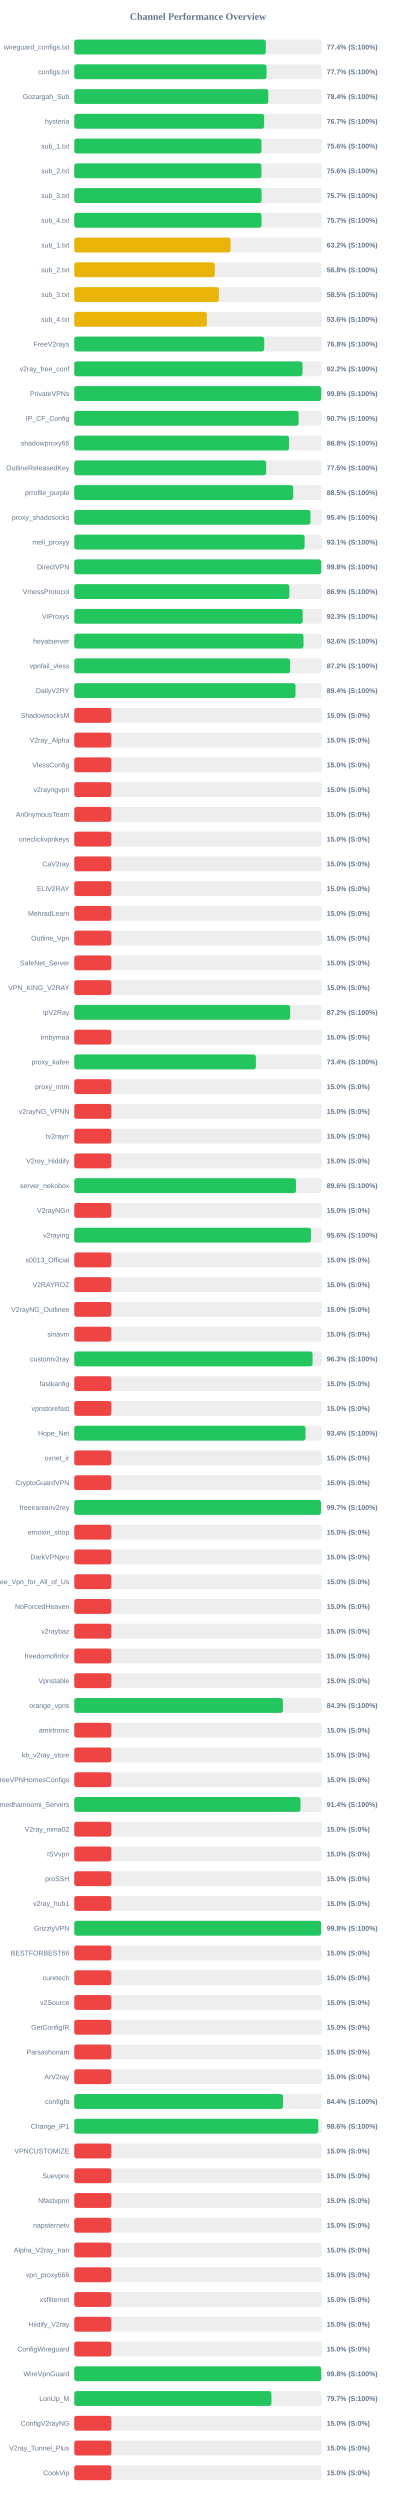
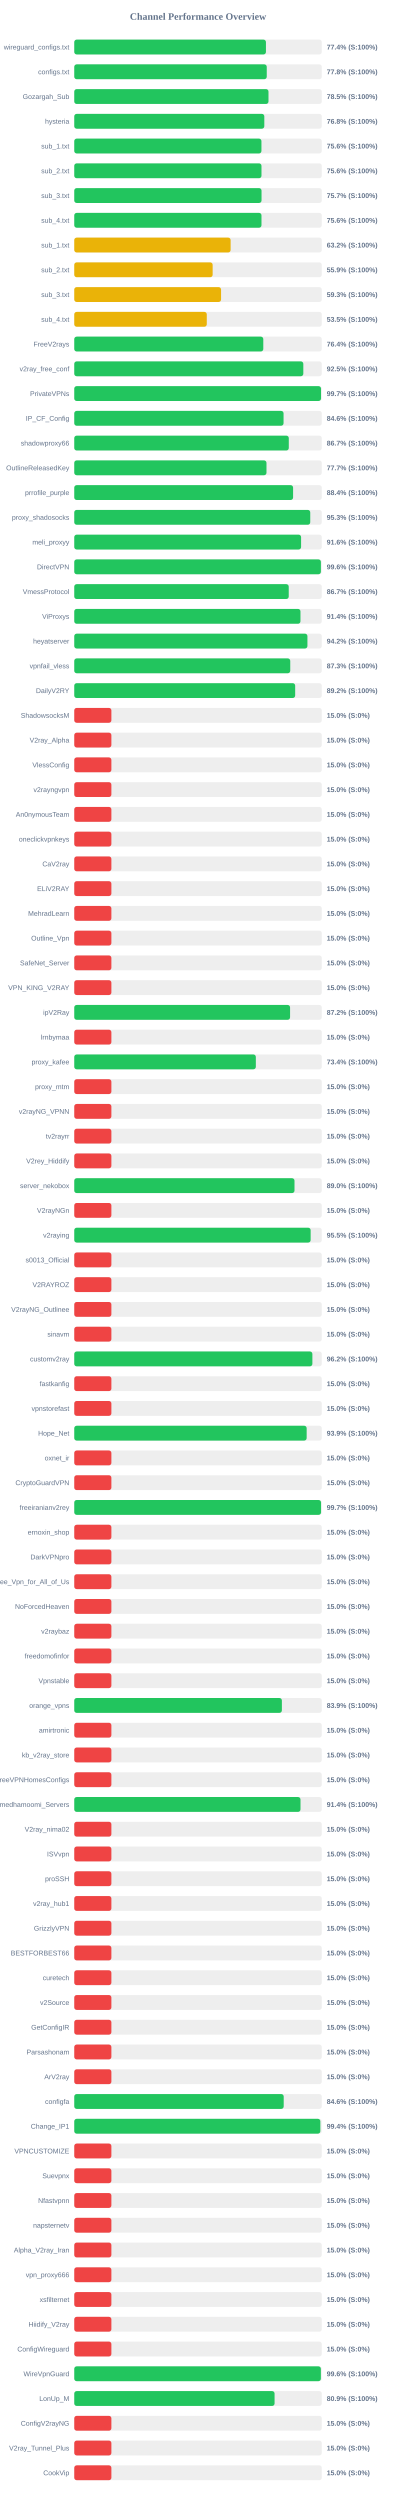
<svg xmlns="http://www.w3.org/2000/svg" width="800" height="5050" version="1.1">
  <style>
        .row { font: 14px Arial; fill: #64748b; }
        .score { font: bold 14px Arial; fill: #64748b; }
    </style>
  <text x="400" y="40" text-anchor="middle" font-size="20px" font-weight="bold" fill="#64748b">Channel Performance Overview</text>
  <rect x="150" y="80" width="500" height="30" fill="#eee" rx="5" />
-   <rect x="150" y="80" width="386.9" height="30" fill="#22c55e" rx="5" />
+   <rect x="150" y="80" width="387.2" height="30" fill="#22c55e" rx="5" />
  <text x="140" y="100" text-anchor="end" class="row">wireguard_configs.txt</text>
  <text x="660" y="100" text-anchor="start" class="score">77.4% (S:100%)</text>
  <rect x="150" y="130" width="500" height="30" fill="#eee" rx="5" />
-   <rect x="150" y="130" width="388.4" height="30" fill="#22c55e" rx="5" />
+   <rect x="150" y="130" width="388.85" height="30" fill="#22c55e" rx="5" />
  <text x="140" y="150" text-anchor="end" class="row">configs.txt</text>
-   <text x="660" y="150" text-anchor="start" class="score">77.7% (S:100%)</text>
+   <text x="660" y="150" text-anchor="start" class="score">77.8% (S:100%)</text>
  <rect x="150" y="180" width="500" height="30" fill="#eee" rx="5" />
-   <rect x="150" y="180" width="391.95" height="30" fill="#22c55e" rx="5" />
+   <rect x="150" y="180" width="392.35" height="30" fill="#22c55e" rx="5" />
  <text x="140" y="200" text-anchor="end" class="row">Gozargah_Sub</text>
-   <text x="660" y="200" text-anchor="start" class="score">78.4% (S:100%)</text>
+   <text x="660" y="200" text-anchor="start" class="score">78.5% (S:100%)</text>
  <rect x="150" y="230" width="500" height="30" fill="#eee" rx="5" />
-   <rect x="150" y="230" width="383.5" height="30" fill="#22c55e" rx="5" />
+   <rect x="150" y="230" width="383.9" height="30" fill="#22c55e" rx="5" />
  <text x="140" y="250" text-anchor="end" class="row">hysteria</text>
-   <text x="660" y="250" text-anchor="start" class="score">76.7% (S:100%)</text>
+   <text x="660" y="250" text-anchor="start" class="score">76.8% (S:100%)</text>
  <rect x="150" y="280" width="500" height="30" fill="#eee" rx="5" />
-   <rect x="150" y="280" width="378.2" height="30" fill="#22c55e" rx="5" />
+   <rect x="150" y="280" width="378.1" height="30" fill="#22c55e" rx="5" />
  <text x="140" y="300" text-anchor="end" class="row">sub_1.txt</text>
  <text x="660" y="300" text-anchor="start" class="score">75.6% (S:100%)</text>
  <rect x="150" y="330" width="500" height="30" fill="#eee" rx="5" />
-   <rect x="150" y="330" width="378.1" height="30" fill="#22c55e" rx="5" />
+   <rect x="150" y="330" width="378.2" height="30" fill="#22c55e" rx="5" />
  <text x="140" y="350" text-anchor="end" class="row">sub_2.txt</text>
  <text x="660" y="350" text-anchor="start" class="score">75.6% (S:100%)</text>
  <rect x="150" y="380" width="500" height="30" fill="#eee" rx="5" />
-   <rect x="150" y="380" width="378.45" height="30" fill="#22c55e" rx="5" />
+   <rect x="150" y="380" width="378.3" height="30" fill="#22c55e" rx="5" />
  <text x="140" y="400" text-anchor="end" class="row">sub_3.txt</text>
  <text x="660" y="400" text-anchor="start" class="score">75.7% (S:100%)</text>
  <rect x="150" y="430" width="500" height="30" fill="#eee" rx="5" />
-   <rect x="150" y="430" width="378.3" height="30" fill="#22c55e" rx="5" />
+   <rect x="150" y="430" width="378.2" height="30" fill="#22c55e" rx="5" />
  <text x="140" y="450" text-anchor="end" class="row">sub_4.txt</text>
-   <text x="660" y="450" text-anchor="start" class="score">75.7% (S:100%)</text>
+   <text x="660" y="450" text-anchor="start" class="score">75.6% (S:100%)</text>
  <rect x="150" y="480" width="500" height="30" fill="#eee" rx="5" />
-   <rect x="150" y="480" width="315.8" height="30" fill="#eab308" rx="5" />
+   <rect x="150" y="480" width="315.85" height="30" fill="#eab308" rx="5" />
  <text x="140" y="500" text-anchor="end" class="row">sub_1.txt</text>
  <text x="660" y="500" text-anchor="start" class="score">63.2% (S:100%)</text>
  <rect x="150" y="530" width="500" height="30" fill="#eee" rx="5" />
-   <rect x="150" y="530" width="283.75" height="30" fill="#eab308" rx="5" />
+   <rect x="150" y="530" width="279.55" height="30" fill="#eab308" rx="5" />
  <text x="140" y="550" text-anchor="end" class="row">sub_2.txt</text>
-   <text x="660" y="550" text-anchor="start" class="score">56.8% (S:100%)</text>
+   <text x="660" y="550" text-anchor="start" class="score">55.9% (S:100%)</text>
  <rect x="150" y="580" width="500" height="30" fill="#eee" rx="5" />
-   <rect x="150" y="580" width="292.25" height="30" fill="#eab308" rx="5" />
+   <rect x="150" y="580" width="296.55" height="30" fill="#eab308" rx="5" />
  <text x="140" y="600" text-anchor="end" class="row">sub_3.txt</text>
-   <text x="660" y="600" text-anchor="start" class="score">58.5% (S:100%)</text>
+   <text x="660" y="600" text-anchor="start" class="score">59.3% (S:100%)</text>
  <rect x="150" y="630" width="500" height="30" fill="#eee" rx="5" />
-   <rect x="150" y="630" width="267.85" height="30" fill="#eab308" rx="5" />
+   <rect x="150" y="630" width="267.7" height="30" fill="#eab308" rx="5" />
  <text x="140" y="650" text-anchor="end" class="row">sub_4.txt</text>
-   <text x="660" y="650" text-anchor="start" class="score">53.6% (S:100%)</text>
+   <text x="660" y="650" text-anchor="start" class="score">53.5% (S:100%)</text>
  <rect x="150" y="680" width="500" height="30" fill="#eee" rx="5" />
-   <rect x="150" y="680" width="383.75" height="30" fill="#22c55e" rx="5" />
+   <rect x="150" y="680" width="381.85" height="30" fill="#22c55e" rx="5" />
  <text x="140" y="700" text-anchor="end" class="row">FreeV2rays</text>
-   <text x="660" y="700" text-anchor="start" class="score">76.8% (S:100%)</text>
+   <text x="660" y="700" text-anchor="start" class="score">76.4% (S:100%)</text>
  <rect x="150" y="730" width="500" height="30" fill="#eee" rx="5" />
-   <rect x="150" y="730" width="461.1" height="30" fill="#22c55e" rx="5" />
+   <rect x="150" y="730" width="462.7" height="30" fill="#22c55e" rx="5" />
  <text x="140" y="750" text-anchor="end" class="row">v2ray_free_conf</text>
-   <text x="660" y="750" text-anchor="start" class="score">92.2% (S:100%)</text>
+   <text x="660" y="750" text-anchor="start" class="score">92.5% (S:100%)</text>
  <rect x="150" y="780" width="500" height="30" fill="#eee" rx="5" />
-   <rect x="150" y="780" width="498.85" height="30" fill="#22c55e" rx="5" />
+   <rect x="150" y="780" width="498.45" height="30" fill="#22c55e" rx="5" />
  <text x="140" y="800" text-anchor="end" class="row">PrivateVPNs</text>
-   <text x="660" y="800" text-anchor="start" class="score">99.8% (S:100%)</text>
+   <text x="660" y="800" text-anchor="start" class="score">99.7% (S:100%)</text>
  <rect x="150" y="830" width="500" height="30" fill="#eee" rx="5" />
-   <rect x="150" y="830" width="453.3" height="30" fill="#22c55e" rx="5" />
+   <rect x="150" y="830" width="422.8" height="30" fill="#22c55e" rx="5" />
  <text x="140" y="850" text-anchor="end" class="row">IP_CF_Config</text>
-   <text x="660" y="850" text-anchor="start" class="score">90.7% (S:100%)</text>
+   <text x="660" y="850" text-anchor="start" class="score">84.6% (S:100%)</text>
  <rect x="150" y="880" width="500" height="30" fill="#eee" rx="5" />
-   <rect x="150" y="880" width="433.9" height="30" fill="#22c55e" rx="5" />
+   <rect x="150" y="880" width="433.35" height="30" fill="#22c55e" rx="5" />
  <text x="140" y="900" text-anchor="end" class="row">shadowproxy66</text>
-   <text x="660" y="900" text-anchor="start" class="score">86.8% (S:100%)</text>
+   <text x="660" y="900" text-anchor="start" class="score">86.7% (S:100%)</text>
  <rect x="150" y="930" width="500" height="30" fill="#eee" rx="5" />
-   <rect x="150" y="930" width="387.65" height="30" fill="#22c55e" rx="5" />
+   <rect x="150" y="930" width="388.3" height="30" fill="#22c55e" rx="5" />
  <text x="140" y="950" text-anchor="end" class="row">OutlineReleasedKey</text>
-   <text x="660" y="950" text-anchor="start" class="score">77.5% (S:100%)</text>
+   <text x="660" y="950" text-anchor="start" class="score">77.7% (S:100%)</text>
  <rect x="150" y="980" width="500" height="30" fill="#eee" rx="5" />
-   <rect x="150" y="980" width="442.3" height="30" fill="#22c55e" rx="5" />
+   <rect x="150" y="980" width="442.05" height="30" fill="#22c55e" rx="5" />
  <text x="140" y="1000" text-anchor="end" class="row">prrofile_purple</text>
-   <text x="660" y="1000" text-anchor="start" class="score">88.5% (S:100%)</text>
+   <text x="660" y="1000" text-anchor="start" class="score">88.4% (S:100%)</text>
  <rect x="150" y="1030" width="500" height="30" fill="#eee" rx="5" />
-   <rect x="150" y="1030" width="477.1" height="30" fill="#22c55e" rx="5" />
+   <rect x="150" y="1030" width="476.7" height="30" fill="#22c55e" rx="5" />
  <text x="140" y="1050" text-anchor="end" class="row">proxy_shadosocks</text>
-   <text x="660" y="1050" text-anchor="start" class="score">95.4% (S:100%)</text>
+   <text x="660" y="1050" text-anchor="start" class="score">95.3% (S:100%)</text>
  <rect x="150" y="1080" width="500" height="30" fill="#eee" rx="5" />
-   <rect x="150" y="1080" width="465.3" height="30" fill="#22c55e" rx="5" />
+   <rect x="150" y="1080" width="458.2" height="30" fill="#22c55e" rx="5" />
  <text x="140" y="1100" text-anchor="end" class="row">meli_proxyy</text>
-   <text x="660" y="1100" text-anchor="start" class="score">93.1% (S:100%)</text>
+   <text x="660" y="1100" text-anchor="start" class="score">91.6% (S:100%)</text>
  <rect x="150" y="1130" width="500" height="30" fill="#eee" rx="5" />
-   <rect x="150" y="1130" width="498.9" height="30" fill="#22c55e" rx="5" />
+   <rect x="150" y="1130" width="498.2" height="30" fill="#22c55e" rx="5" />
  <text x="140" y="1150" text-anchor="end" class="row">DirectVPN</text>
-   <text x="660" y="1150" text-anchor="start" class="score">99.8% (S:100%)</text>
+   <text x="660" y="1150" text-anchor="start" class="score">99.6% (S:100%)</text>
  <rect x="150" y="1180" width="500" height="30" fill="#eee" rx="5" />
-   <rect x="150" y="1180" width="434.55" height="30" fill="#22c55e" rx="5" />
+   <rect x="150" y="1180" width="433.25" height="30" fill="#22c55e" rx="5" />
  <text x="140" y="1200" text-anchor="end" class="row">VmessProtocol</text>
-   <text x="660" y="1200" text-anchor="start" class="score">86.9% (S:100%)</text>
+   <text x="660" y="1200" text-anchor="start" class="score">86.7% (S:100%)</text>
  <rect x="150" y="1230" width="500" height="30" fill="#eee" rx="5" />
-   <rect x="150" y="1230" width="461.45" height="30" fill="#22c55e" rx="5" />
+   <rect x="150" y="1230" width="456.95" height="30" fill="#22c55e" rx="5" />
  <text x="140" y="1250" text-anchor="end" class="row">ViProxys</text>
-   <text x="660" y="1250" text-anchor="start" class="score">92.3% (S:100%)</text>
+   <text x="660" y="1250" text-anchor="start" class="score">91.4% (S:100%)</text>
  <rect x="150" y="1280" width="500" height="30" fill="#eee" rx="5" />
-   <rect x="150" y="1280" width="463.05" height="30" fill="#22c55e" rx="5" />
+   <rect x="150" y="1280" width="471.0" height="30" fill="#22c55e" rx="5" />
  <text x="140" y="1300" text-anchor="end" class="row">heyatserver</text>
-   <text x="660" y="1300" text-anchor="start" class="score">92.6% (S:100%)</text>
+   <text x="660" y="1300" text-anchor="start" class="score">94.2% (S:100%)</text>
  <rect x="150" y="1330" width="500" height="30" fill="#eee" rx="5" />
-   <rect x="150" y="1330" width="436.0" height="30" fill="#22c55e" rx="5" />
+   <rect x="150" y="1330" width="436.3" height="30" fill="#22c55e" rx="5" />
  <text x="140" y="1350" text-anchor="end" class="row">vpnfail_vless</text>
-   <text x="660" y="1350" text-anchor="start" class="score">87.2% (S:100%)</text>
+   <text x="660" y="1350" text-anchor="start" class="score">87.3% (S:100%)</text>
  <rect x="150" y="1380" width="500" height="30" fill="#eee" rx="5" />
-   <rect x="150" y="1380" width="446.9" height="30" fill="#22c55e" rx="5" />
+   <rect x="150" y="1380" width="446.25" height="30" fill="#22c55e" rx="5" />
  <text x="140" y="1400" text-anchor="end" class="row">DailyV2RY</text>
-   <text x="660" y="1400" text-anchor="start" class="score">89.4% (S:100%)</text>
+   <text x="660" y="1400" text-anchor="start" class="score">89.2% (S:100%)</text>
  <rect x="150" y="1430" width="500" height="30" fill="#eee" rx="5" />
  <rect x="150" y="1430" width="75.0" height="30" fill="#ef4444" rx="5" />
  <text x="140" y="1450" text-anchor="end" class="row">ShadowsocksM</text>
  <text x="660" y="1450" text-anchor="start" class="score">15.0% (S:0%)</text>
  <rect x="150" y="1480" width="500" height="30" fill="#eee" rx="5" />
  <rect x="150" y="1480" width="75.0" height="30" fill="#ef4444" rx="5" />
  <text x="140" y="1500" text-anchor="end" class="row">V2ray_Alpha</text>
  <text x="660" y="1500" text-anchor="start" class="score">15.0% (S:0%)</text>
  <rect x="150" y="1530" width="500" height="30" fill="#eee" rx="5" />
  <rect x="150" y="1530" width="75.0" height="30" fill="#ef4444" rx="5" />
  <text x="140" y="1550" text-anchor="end" class="row">VlessConfig</text>
  <text x="660" y="1550" text-anchor="start" class="score">15.0% (S:0%)</text>
  <rect x="150" y="1580" width="500" height="30" fill="#eee" rx="5" />
  <rect x="150" y="1580" width="75.0" height="30" fill="#ef4444" rx="5" />
  <text x="140" y="1600" text-anchor="end" class="row">v2rayngvpn</text>
  <text x="660" y="1600" text-anchor="start" class="score">15.0% (S:0%)</text>
  <rect x="150" y="1630" width="500" height="30" fill="#eee" rx="5" />
  <rect x="150" y="1630" width="75.0" height="30" fill="#ef4444" rx="5" />
  <text x="140" y="1650" text-anchor="end" class="row">An0nymousTeam</text>
  <text x="660" y="1650" text-anchor="start" class="score">15.0% (S:0%)</text>
  <rect x="150" y="1680" width="500" height="30" fill="#eee" rx="5" />
  <rect x="150" y="1680" width="75.0" height="30" fill="#ef4444" rx="5" />
  <text x="140" y="1700" text-anchor="end" class="row">oneclickvpnkeys</text>
  <text x="660" y="1700" text-anchor="start" class="score">15.0% (S:0%)</text>
  <rect x="150" y="1730" width="500" height="30" fill="#eee" rx="5" />
  <rect x="150" y="1730" width="75.0" height="30" fill="#ef4444" rx="5" />
  <text x="140" y="1750" text-anchor="end" class="row">CaV2ray</text>
  <text x="660" y="1750" text-anchor="start" class="score">15.0% (S:0%)</text>
  <rect x="150" y="1780" width="500" height="30" fill="#eee" rx="5" />
  <rect x="150" y="1780" width="75.0" height="30" fill="#ef4444" rx="5" />
  <text x="140" y="1800" text-anchor="end" class="row">ELiV2RAY</text>
  <text x="660" y="1800" text-anchor="start" class="score">15.0% (S:0%)</text>
  <rect x="150" y="1830" width="500" height="30" fill="#eee" rx="5" />
  <rect x="150" y="1830" width="75.0" height="30" fill="#ef4444" rx="5" />
  <text x="140" y="1850" text-anchor="end" class="row">MehradLearn</text>
  <text x="660" y="1850" text-anchor="start" class="score">15.0% (S:0%)</text>
  <rect x="150" y="1880" width="500" height="30" fill="#eee" rx="5" />
  <rect x="150" y="1880" width="75.0" height="30" fill="#ef4444" rx="5" />
  <text x="140" y="1900" text-anchor="end" class="row">Outline_Vpn</text>
  <text x="660" y="1900" text-anchor="start" class="score">15.0% (S:0%)</text>
  <rect x="150" y="1930" width="500" height="30" fill="#eee" rx="5" />
  <rect x="150" y="1930" width="75.0" height="30" fill="#ef4444" rx="5" />
  <text x="140" y="1950" text-anchor="end" class="row">SafeNet_Server</text>
  <text x="660" y="1950" text-anchor="start" class="score">15.0% (S:0%)</text>
  <rect x="150" y="1980" width="500" height="30" fill="#eee" rx="5" />
  <rect x="150" y="1980" width="75.0" height="30" fill="#ef4444" rx="5" />
  <text x="140" y="2000" text-anchor="end" class="row">VPN_KING_V2RAY</text>
  <text x="660" y="2000" text-anchor="start" class="score">15.0% (S:0%)</text>
  <rect x="150" y="2030" width="500" height="30" fill="#eee" rx="5" />
-   <rect x="150" y="2030" width="436.15" height="30" fill="#22c55e" rx="5" />
+   <rect x="150" y="2030" width="435.95" height="30" fill="#22c55e" rx="5" />
  <text x="140" y="2050" text-anchor="end" class="row">ipV2Ray</text>
  <text x="660" y="2050" text-anchor="start" class="score">87.2% (S:100%)</text>
  <rect x="150" y="2080" width="500" height="30" fill="#eee" rx="5" />
  <rect x="150" y="2080" width="75.0" height="30" fill="#ef4444" rx="5" />
  <text x="140" y="2100" text-anchor="end" class="row">lrnbymaa</text>
  <text x="660" y="2100" text-anchor="start" class="score">15.0% (S:0%)</text>
  <rect x="150" y="2130" width="500" height="30" fill="#eee" rx="5" />
-   <rect x="150" y="2130" width="366.9" height="30" fill="#22c55e" rx="5" />
+   <rect x="150" y="2130" width="366.8" height="30" fill="#22c55e" rx="5" />
  <text x="140" y="2150" text-anchor="end" class="row">proxy_kafee</text>
  <text x="660" y="2150" text-anchor="start" class="score">73.4% (S:100%)</text>
  <rect x="150" y="2180" width="500" height="30" fill="#eee" rx="5" />
  <rect x="150" y="2180" width="75.0" height="30" fill="#ef4444" rx="5" />
  <text x="140" y="2200" text-anchor="end" class="row">proxy_mtm</text>
  <text x="660" y="2200" text-anchor="start" class="score">15.0% (S:0%)</text>
  <rect x="150" y="2230" width="500" height="30" fill="#eee" rx="5" />
  <rect x="150" y="2230" width="75.0" height="30" fill="#ef4444" rx="5" />
  <text x="140" y="2250" text-anchor="end" class="row">v2rayNG_VPNN</text>
  <text x="660" y="2250" text-anchor="start" class="score">15.0% (S:0%)</text>
  <rect x="150" y="2280" width="500" height="30" fill="#eee" rx="5" />
  <rect x="150" y="2280" width="75.0" height="30" fill="#ef4444" rx="5" />
  <text x="140" y="2300" text-anchor="end" class="row">tv2rayrr</text>
  <text x="660" y="2300" text-anchor="start" class="score">15.0% (S:0%)</text>
  <rect x="150" y="2330" width="500" height="30" fill="#eee" rx="5" />
  <rect x="150" y="2330" width="75.0" height="30" fill="#ef4444" rx="5" />
  <text x="140" y="2350" text-anchor="end" class="row">V2rey_Hiddify</text>
  <text x="660" y="2350" text-anchor="start" class="score">15.0% (S:0%)</text>
  <rect x="150" y="2380" width="500" height="30" fill="#eee" rx="5" />
-   <rect x="150" y="2380" width="447.85" height="30" fill="#22c55e" rx="5" />
+   <rect x="150" y="2380" width="444.9" height="30" fill="#22c55e" rx="5" />
  <text x="140" y="2400" text-anchor="end" class="row">server_nekobox</text>
-   <text x="660" y="2400" text-anchor="start" class="score">89.6% (S:100%)</text>
+   <text x="660" y="2400" text-anchor="start" class="score">89.0% (S:100%)</text>
  <rect x="150" y="2430" width="500" height="30" fill="#eee" rx="5" />
  <rect x="150" y="2430" width="75.0" height="30" fill="#ef4444" rx="5" />
  <text x="140" y="2450" text-anchor="end" class="row">V2rayNGn</text>
  <text x="660" y="2450" text-anchor="start" class="score">15.0% (S:0%)</text>
  <rect x="150" y="2480" width="500" height="30" fill="#eee" rx="5" />
-   <rect x="150" y="2480" width="478.15" height="30" fill="#22c55e" rx="5" />
+   <rect x="150" y="2480" width="477.5" height="30" fill="#22c55e" rx="5" />
  <text x="140" y="2500" text-anchor="end" class="row">v2raying</text>
-   <text x="660" y="2500" text-anchor="start" class="score">95.6% (S:100%)</text>
+   <text x="660" y="2500" text-anchor="start" class="score">95.5% (S:100%)</text>
  <rect x="150" y="2530" width="500" height="30" fill="#eee" rx="5" />
  <rect x="150" y="2530" width="75.0" height="30" fill="#ef4444" rx="5" />
  <text x="140" y="2550" text-anchor="end" class="row">s0013_Official</text>
  <text x="660" y="2550" text-anchor="start" class="score">15.0% (S:0%)</text>
  <rect x="150" y="2580" width="500" height="30" fill="#eee" rx="5" />
  <rect x="150" y="2580" width="75.0" height="30" fill="#ef4444" rx="5" />
  <text x="140" y="2600" text-anchor="end" class="row">V2RAYROZ</text>
  <text x="660" y="2600" text-anchor="start" class="score">15.0% (S:0%)</text>
  <rect x="150" y="2630" width="500" height="30" fill="#eee" rx="5" />
  <rect x="150" y="2630" width="75.0" height="30" fill="#ef4444" rx="5" />
  <text x="140" y="2650" text-anchor="end" class="row">V2rayNG_Outlinee</text>
  <text x="660" y="2650" text-anchor="start" class="score">15.0% (S:0%)</text>
  <rect x="150" y="2680" width="500" height="30" fill="#eee" rx="5" />
  <rect x="150" y="2680" width="75.0" height="30" fill="#ef4444" rx="5" />
  <text x="140" y="2700" text-anchor="end" class="row">sinavm</text>
  <text x="660" y="2700" text-anchor="start" class="score">15.0% (S:0%)</text>
  <rect x="150" y="2730" width="500" height="30" fill="#eee" rx="5" />
-   <rect x="150" y="2730" width="481.4" height="30" fill="#22c55e" rx="5" />
+   <rect x="150" y="2730" width="481.0" height="30" fill="#22c55e" rx="5" />
  <text x="140" y="2750" text-anchor="end" class="row">customv2ray</text>
-   <text x="660" y="2750" text-anchor="start" class="score">96.3% (S:100%)</text>
+   <text x="660" y="2750" text-anchor="start" class="score">96.2% (S:100%)</text>
  <rect x="150" y="2780" width="500" height="30" fill="#eee" rx="5" />
  <rect x="150" y="2780" width="75.0" height="30" fill="#ef4444" rx="5" />
  <text x="140" y="2800" text-anchor="end" class="row">fastkanfig</text>
  <text x="660" y="2800" text-anchor="start" class="score">15.0% (S:0%)</text>
  <rect x="150" y="2830" width="500" height="30" fill="#eee" rx="5" />
  <rect x="150" y="2830" width="75.0" height="30" fill="#ef4444" rx="5" />
  <text x="140" y="2850" text-anchor="end" class="row">vpnstorefast</text>
  <text x="660" y="2850" text-anchor="start" class="score">15.0% (S:0%)</text>
  <rect x="150" y="2880" width="500" height="30" fill="#eee" rx="5" />
-   <rect x="150" y="2880" width="467.2" height="30" fill="#22c55e" rx="5" />
+   <rect x="150" y="2880" width="469.45" height="30" fill="#22c55e" rx="5" />
  <text x="140" y="2900" text-anchor="end" class="row">Hope_Net</text>
-   <text x="660" y="2900" text-anchor="start" class="score">93.4% (S:100%)</text>
+   <text x="660" y="2900" text-anchor="start" class="score">93.9% (S:100%)</text>
  <rect x="150" y="2930" width="500" height="30" fill="#eee" rx="5" />
  <rect x="150" y="2930" width="75.0" height="30" fill="#ef4444" rx="5" />
  <text x="140" y="2950" text-anchor="end" class="row">oxnet_ir</text>
  <text x="660" y="2950" text-anchor="start" class="score">15.0% (S:0%)</text>
  <rect x="150" y="2980" width="500" height="30" fill="#eee" rx="5" />
  <rect x="150" y="2980" width="75.0" height="30" fill="#ef4444" rx="5" />
  <text x="140" y="3000" text-anchor="end" class="row">CryptoGuardVPN</text>
  <text x="660" y="3000" text-anchor="start" class="score">15.0% (S:0%)</text>
  <rect x="150" y="3030" width="500" height="30" fill="#eee" rx="5" />
  <rect x="150" y="3030" width="498.5" height="30" fill="#22c55e" rx="5" />
  <text x="140" y="3050" text-anchor="end" class="row">freeiranianv2rey</text>
  <text x="660" y="3050" text-anchor="start" class="score">99.7% (S:100%)</text>
  <rect x="150" y="3080" width="500" height="30" fill="#eee" rx="5" />
  <rect x="150" y="3080" width="75.0" height="30" fill="#ef4444" rx="5" />
  <text x="140" y="3100" text-anchor="end" class="row">ernoxin_shop</text>
  <text x="660" y="3100" text-anchor="start" class="score">15.0% (S:0%)</text>
  <rect x="150" y="3130" width="500" height="30" fill="#eee" rx="5" />
  <rect x="150" y="3130" width="75.0" height="30" fill="#ef4444" rx="5" />
  <text x="140" y="3150" text-anchor="end" class="row">DarkVPNpro</text>
  <text x="660" y="3150" text-anchor="start" class="score">15.0% (S:0%)</text>
  <rect x="150" y="3180" width="500" height="30" fill="#eee" rx="5" />
  <rect x="150" y="3180" width="75.0" height="30" fill="#ef4444" rx="5" />
  <text x="140" y="3200" text-anchor="end" class="row">Free_Vpn_for_All_of_Us</text>
  <text x="660" y="3200" text-anchor="start" class="score">15.0% (S:0%)</text>
  <rect x="150" y="3230" width="500" height="30" fill="#eee" rx="5" />
  <rect x="150" y="3230" width="75.0" height="30" fill="#ef4444" rx="5" />
  <text x="140" y="3250" text-anchor="end" class="row">NoForcedHeaven</text>
  <text x="660" y="3250" text-anchor="start" class="score">15.0% (S:0%)</text>
  <rect x="150" y="3280" width="500" height="30" fill="#eee" rx="5" />
  <rect x="150" y="3280" width="75.0" height="30" fill="#ef4444" rx="5" />
  <text x="140" y="3300" text-anchor="end" class="row">v2raybaz</text>
  <text x="660" y="3300" text-anchor="start" class="score">15.0% (S:0%)</text>
  <rect x="150" y="3330" width="500" height="30" fill="#eee" rx="5" />
  <rect x="150" y="3330" width="75.0" height="30" fill="#ef4444" rx="5" />
  <text x="140" y="3350" text-anchor="end" class="row">freedomofinfor</text>
  <text x="660" y="3350" text-anchor="start" class="score">15.0% (S:0%)</text>
  <rect x="150" y="3380" width="500" height="30" fill="#eee" rx="5" />
  <rect x="150" y="3380" width="75.0" height="30" fill="#ef4444" rx="5" />
  <text x="140" y="3400" text-anchor="end" class="row">Vpnstable</text>
  <text x="660" y="3400" text-anchor="start" class="score">15.0% (S:0%)</text>
  <rect x="150" y="3430" width="500" height="30" fill="#eee" rx="5" />
-   <rect x="150" y="3430" width="421.45" height="30" fill="#22c55e" rx="5" />
+   <rect x="150" y="3430" width="419.4" height="30" fill="#22c55e" rx="5" />
  <text x="140" y="3450" text-anchor="end" class="row">orange_vpns</text>
-   <text x="660" y="3450" text-anchor="start" class="score">84.3% (S:100%)</text>
+   <text x="660" y="3450" text-anchor="start" class="score">83.9% (S:100%)</text>
  <rect x="150" y="3480" width="500" height="30" fill="#eee" rx="5" />
  <rect x="150" y="3480" width="75.0" height="30" fill="#ef4444" rx="5" />
  <text x="140" y="3500" text-anchor="end" class="row">amirtronic</text>
  <text x="660" y="3500" text-anchor="start" class="score">15.0% (S:0%)</text>
  <rect x="150" y="3530" width="500" height="30" fill="#eee" rx="5" />
  <rect x="150" y="3530" width="75.0" height="30" fill="#ef4444" rx="5" />
  <text x="140" y="3550" text-anchor="end" class="row">kb_v2ray_store</text>
  <text x="660" y="3550" text-anchor="start" class="score">15.0% (S:0%)</text>
  <rect x="150" y="3580" width="500" height="30" fill="#eee" rx="5" />
  <rect x="150" y="3580" width="75.0" height="30" fill="#ef4444" rx="5" />
  <text x="140" y="3600" text-anchor="end" class="row">FreeVPNHomesConfigs</text>
  <text x="660" y="3600" text-anchor="start" class="score">15.0% (S:0%)</text>
  <rect x="150" y="3630" width="500" height="30" fill="#eee" rx="5" />
-   <rect x="150" y="3630" width="457.1" height="30" fill="#22c55e" rx="5" />
+   <rect x="150" y="3630" width="457.0" height="30" fill="#22c55e" rx="5" />
  <text x="140" y="3650" text-anchor="end" class="row">Ahmedhamoomi_Servers</text>
  <text x="660" y="3650" text-anchor="start" class="score">91.4% (S:100%)</text>
  <rect x="150" y="3680" width="500" height="30" fill="#eee" rx="5" />
  <rect x="150" y="3680" width="75.0" height="30" fill="#ef4444" rx="5" />
  <text x="140" y="3700" text-anchor="end" class="row">V2ray_nima02</text>
  <text x="660" y="3700" text-anchor="start" class="score">15.0% (S:0%)</text>
  <rect x="150" y="3730" width="500" height="30" fill="#eee" rx="5" />
  <rect x="150" y="3730" width="75.0" height="30" fill="#ef4444" rx="5" />
  <text x="140" y="3750" text-anchor="end" class="row">ISVvpn</text>
  <text x="660" y="3750" text-anchor="start" class="score">15.0% (S:0%)</text>
  <rect x="150" y="3780" width="500" height="30" fill="#eee" rx="5" />
  <rect x="150" y="3780" width="75.0" height="30" fill="#ef4444" rx="5" />
  <text x="140" y="3800" text-anchor="end" class="row">proSSH</text>
  <text x="660" y="3800" text-anchor="start" class="score">15.0% (S:0%)</text>
  <rect x="150" y="3830" width="500" height="30" fill="#eee" rx="5" />
  <rect x="150" y="3830" width="75.0" height="30" fill="#ef4444" rx="5" />
  <text x="140" y="3850" text-anchor="end" class="row">v2ray_hub1</text>
  <text x="660" y="3850" text-anchor="start" class="score">15.0% (S:0%)</text>
  <rect x="150" y="3880" width="500" height="30" fill="#eee" rx="5" />
-   <rect x="150" y="3880" width="498.75" height="30" fill="#22c55e" rx="5" />
+   <rect x="150" y="3880" width="75.0" height="30" fill="#ef4444" rx="5" />
  <text x="140" y="3900" text-anchor="end" class="row">GrizzlyVPN</text>
-   <text x="660" y="3900" text-anchor="start" class="score">99.8% (S:100%)</text>
+   <text x="660" y="3900" text-anchor="start" class="score">15.0% (S:0%)</text>
  <rect x="150" y="3930" width="500" height="30" fill="#eee" rx="5" />
  <rect x="150" y="3930" width="75.0" height="30" fill="#ef4444" rx="5" />
  <text x="140" y="3950" text-anchor="end" class="row">BESTFORBEST66</text>
  <text x="660" y="3950" text-anchor="start" class="score">15.0% (S:0%)</text>
  <rect x="150" y="3980" width="500" height="30" fill="#eee" rx="5" />
  <rect x="150" y="3980" width="75.0" height="30" fill="#ef4444" rx="5" />
  <text x="140" y="4000" text-anchor="end" class="row">curetech</text>
  <text x="660" y="4000" text-anchor="start" class="score">15.0% (S:0%)</text>
  <rect x="150" y="4030" width="500" height="30" fill="#eee" rx="5" />
  <rect x="150" y="4030" width="75.0" height="30" fill="#ef4444" rx="5" />
  <text x="140" y="4050" text-anchor="end" class="row">v2Source</text>
  <text x="660" y="4050" text-anchor="start" class="score">15.0% (S:0%)</text>
  <rect x="150" y="4080" width="500" height="30" fill="#eee" rx="5" />
  <rect x="150" y="4080" width="75.0" height="30" fill="#ef4444" rx="5" />
  <text x="140" y="4100" text-anchor="end" class="row">GetConfigIR</text>
  <text x="660" y="4100" text-anchor="start" class="score">15.0% (S:0%)</text>
  <rect x="150" y="4130" width="500" height="30" fill="#eee" rx="5" />
  <rect x="150" y="4130" width="75.0" height="30" fill="#ef4444" rx="5" />
  <text x="140" y="4150" text-anchor="end" class="row">Parsashonam</text>
  <text x="660" y="4150" text-anchor="start" class="score">15.0% (S:0%)</text>
  <rect x="150" y="4180" width="500" height="30" fill="#eee" rx="5" />
  <rect x="150" y="4180" width="75.0" height="30" fill="#ef4444" rx="5" />
  <text x="140" y="4200" text-anchor="end" class="row">ArV2ray</text>
  <text x="660" y="4200" text-anchor="start" class="score">15.0% (S:0%)</text>
  <rect x="150" y="4230" width="500" height="30" fill="#eee" rx="5" />
-   <rect x="150" y="4230" width="421.8" height="30" fill="#22c55e" rx="5" />
+   <rect x="150" y="4230" width="423.1" height="30" fill="#22c55e" rx="5" />
  <text x="140" y="4250" text-anchor="end" class="row">configfa</text>
-   <text x="660" y="4250" text-anchor="start" class="score">84.4% (S:100%)</text>
+   <text x="660" y="4250" text-anchor="start" class="score">84.6% (S:100%)</text>
  <rect x="150" y="4280" width="500" height="30" fill="#eee" rx="5" />
-   <rect x="150" y="4280" width="493.0" height="30" fill="#22c55e" rx="5" />
+   <rect x="150" y="4280" width="497.1" height="30" fill="#22c55e" rx="5" />
  <text x="140" y="4300" text-anchor="end" class="row">Change_IP1</text>
-   <text x="660" y="4300" text-anchor="start" class="score">98.6% (S:100%)</text>
+   <text x="660" y="4300" text-anchor="start" class="score">99.4% (S:100%)</text>
  <rect x="150" y="4330" width="500" height="30" fill="#eee" rx="5" />
  <rect x="150" y="4330" width="75.0" height="30" fill="#ef4444" rx="5" />
  <text x="140" y="4350" text-anchor="end" class="row">VPNCUSTOMIZE</text>
  <text x="660" y="4350" text-anchor="start" class="score">15.0% (S:0%)</text>
  <rect x="150" y="4380" width="500" height="30" fill="#eee" rx="5" />
  <rect x="150" y="4380" width="75.0" height="30" fill="#ef4444" rx="5" />
  <text x="140" y="4400" text-anchor="end" class="row">Suevpnx</text>
  <text x="660" y="4400" text-anchor="start" class="score">15.0% (S:0%)</text>
  <rect x="150" y="4430" width="500" height="30" fill="#eee" rx="5" />
  <rect x="150" y="4430" width="75.0" height="30" fill="#ef4444" rx="5" />
  <text x="140" y="4450" text-anchor="end" class="row">Nfastvpnn</text>
  <text x="660" y="4450" text-anchor="start" class="score">15.0% (S:0%)</text>
  <rect x="150" y="4480" width="500" height="30" fill="#eee" rx="5" />
  <rect x="150" y="4480" width="75.0" height="30" fill="#ef4444" rx="5" />
  <text x="140" y="4500" text-anchor="end" class="row">napsternetv</text>
  <text x="660" y="4500" text-anchor="start" class="score">15.0% (S:0%)</text>
  <rect x="150" y="4530" width="500" height="30" fill="#eee" rx="5" />
  <rect x="150" y="4530" width="75.0" height="30" fill="#ef4444" rx="5" />
  <text x="140" y="4550" text-anchor="end" class="row">Alpha_V2ray_Iran</text>
  <text x="660" y="4550" text-anchor="start" class="score">15.0% (S:0%)</text>
  <rect x="150" y="4580" width="500" height="30" fill="#eee" rx="5" />
  <rect x="150" y="4580" width="75.0" height="30" fill="#ef4444" rx="5" />
  <text x="140" y="4600" text-anchor="end" class="row">vpn_proxy666</text>
  <text x="660" y="4600" text-anchor="start" class="score">15.0% (S:0%)</text>
  <rect x="150" y="4630" width="500" height="30" fill="#eee" rx="5" />
  <rect x="150" y="4630" width="75.0" height="30" fill="#ef4444" rx="5" />
  <text x="140" y="4650" text-anchor="end" class="row">xsfilternet</text>
  <text x="660" y="4650" text-anchor="start" class="score">15.0% (S:0%)</text>
  <rect x="150" y="4680" width="500" height="30" fill="#eee" rx="5" />
  <rect x="150" y="4680" width="75.0" height="30" fill="#ef4444" rx="5" />
  <text x="140" y="4700" text-anchor="end" class="row">Hiidify_V2ray</text>
  <text x="660" y="4700" text-anchor="start" class="score">15.0% (S:0%)</text>
  <rect x="150" y="4730" width="500" height="30" fill="#eee" rx="5" />
  <rect x="150" y="4730" width="75.0" height="30" fill="#ef4444" rx="5" />
  <text x="140" y="4750" text-anchor="end" class="row">ConfigWireguard</text>
  <text x="660" y="4750" text-anchor="start" class="score">15.0% (S:0%)</text>
  <rect x="150" y="4780" width="500" height="30" fill="#eee" rx="5" />
-   <rect x="150" y="4780" width="498.9" height="30" fill="#22c55e" rx="5" />
+   <rect x="150" y="4780" width="498.15" height="30" fill="#22c55e" rx="5" />
  <text x="140" y="4800" text-anchor="end" class="row">WireVpnGuard</text>
-   <text x="660" y="4800" text-anchor="start" class="score">99.8% (S:100%)</text>
+   <text x="660" y="4800" text-anchor="start" class="score">99.6% (S:100%)</text>
  <rect x="150" y="4830" width="500" height="30" fill="#eee" rx="5" />
-   <rect x="150" y="4830" width="398.25" height="30" fill="#22c55e" rx="5" />
+   <rect x="150" y="4830" width="404.65" height="30" fill="#22c55e" rx="5" />
  <text x="140" y="4850" text-anchor="end" class="row">LonUp_M</text>
-   <text x="660" y="4850" text-anchor="start" class="score">79.7% (S:100%)</text>
+   <text x="660" y="4850" text-anchor="start" class="score">80.9% (S:100%)</text>
  <rect x="150" y="4880" width="500" height="30" fill="#eee" rx="5" />
  <rect x="150" y="4880" width="75.0" height="30" fill="#ef4444" rx="5" />
  <text x="140" y="4900" text-anchor="end" class="row">ConfigV2rayNG</text>
  <text x="660" y="4900" text-anchor="start" class="score">15.0% (S:0%)</text>
  <rect x="150" y="4930" width="500" height="30" fill="#eee" rx="5" />
  <rect x="150" y="4930" width="75.0" height="30" fill="#ef4444" rx="5" />
  <text x="140" y="4950" text-anchor="end" class="row">V2ray_Tunnel_Plus</text>
  <text x="660" y="4950" text-anchor="start" class="score">15.0% (S:0%)</text>
  <rect x="150" y="4980" width="500" height="30" fill="#eee" rx="5" />
  <rect x="150" y="4980" width="75.0" height="30" fill="#ef4444" rx="5" />
  <text x="140" y="5000" text-anchor="end" class="row">CookVip</text>
  <text x="660" y="5000" text-anchor="start" class="score">15.0% (S:0%)</text>
</svg>
